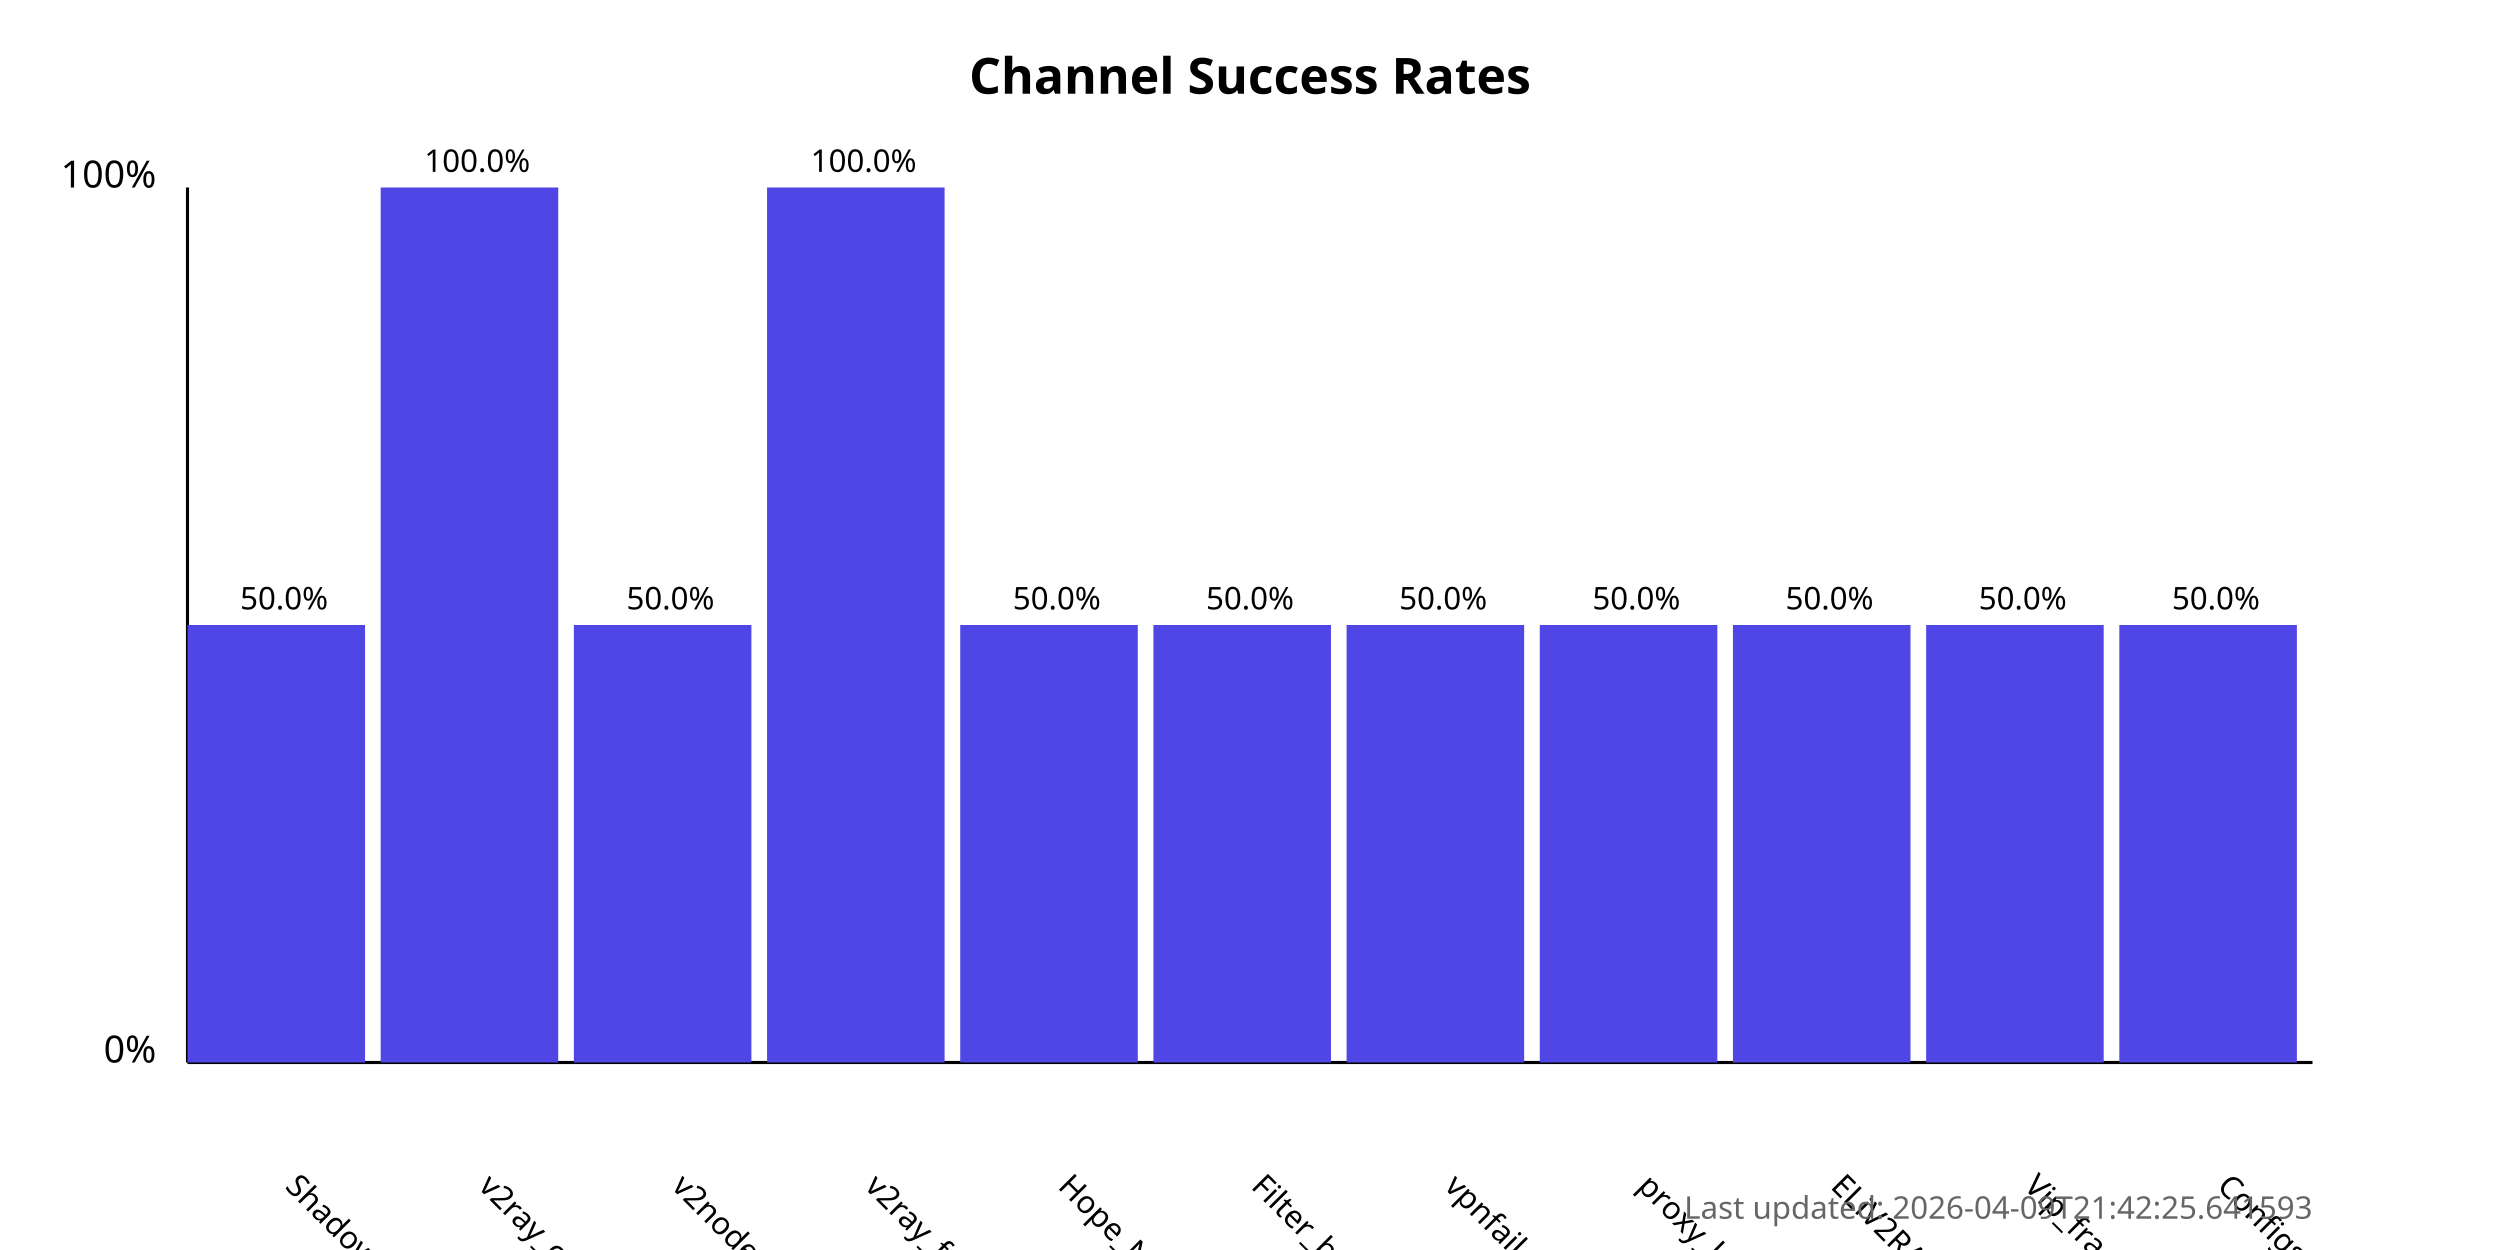
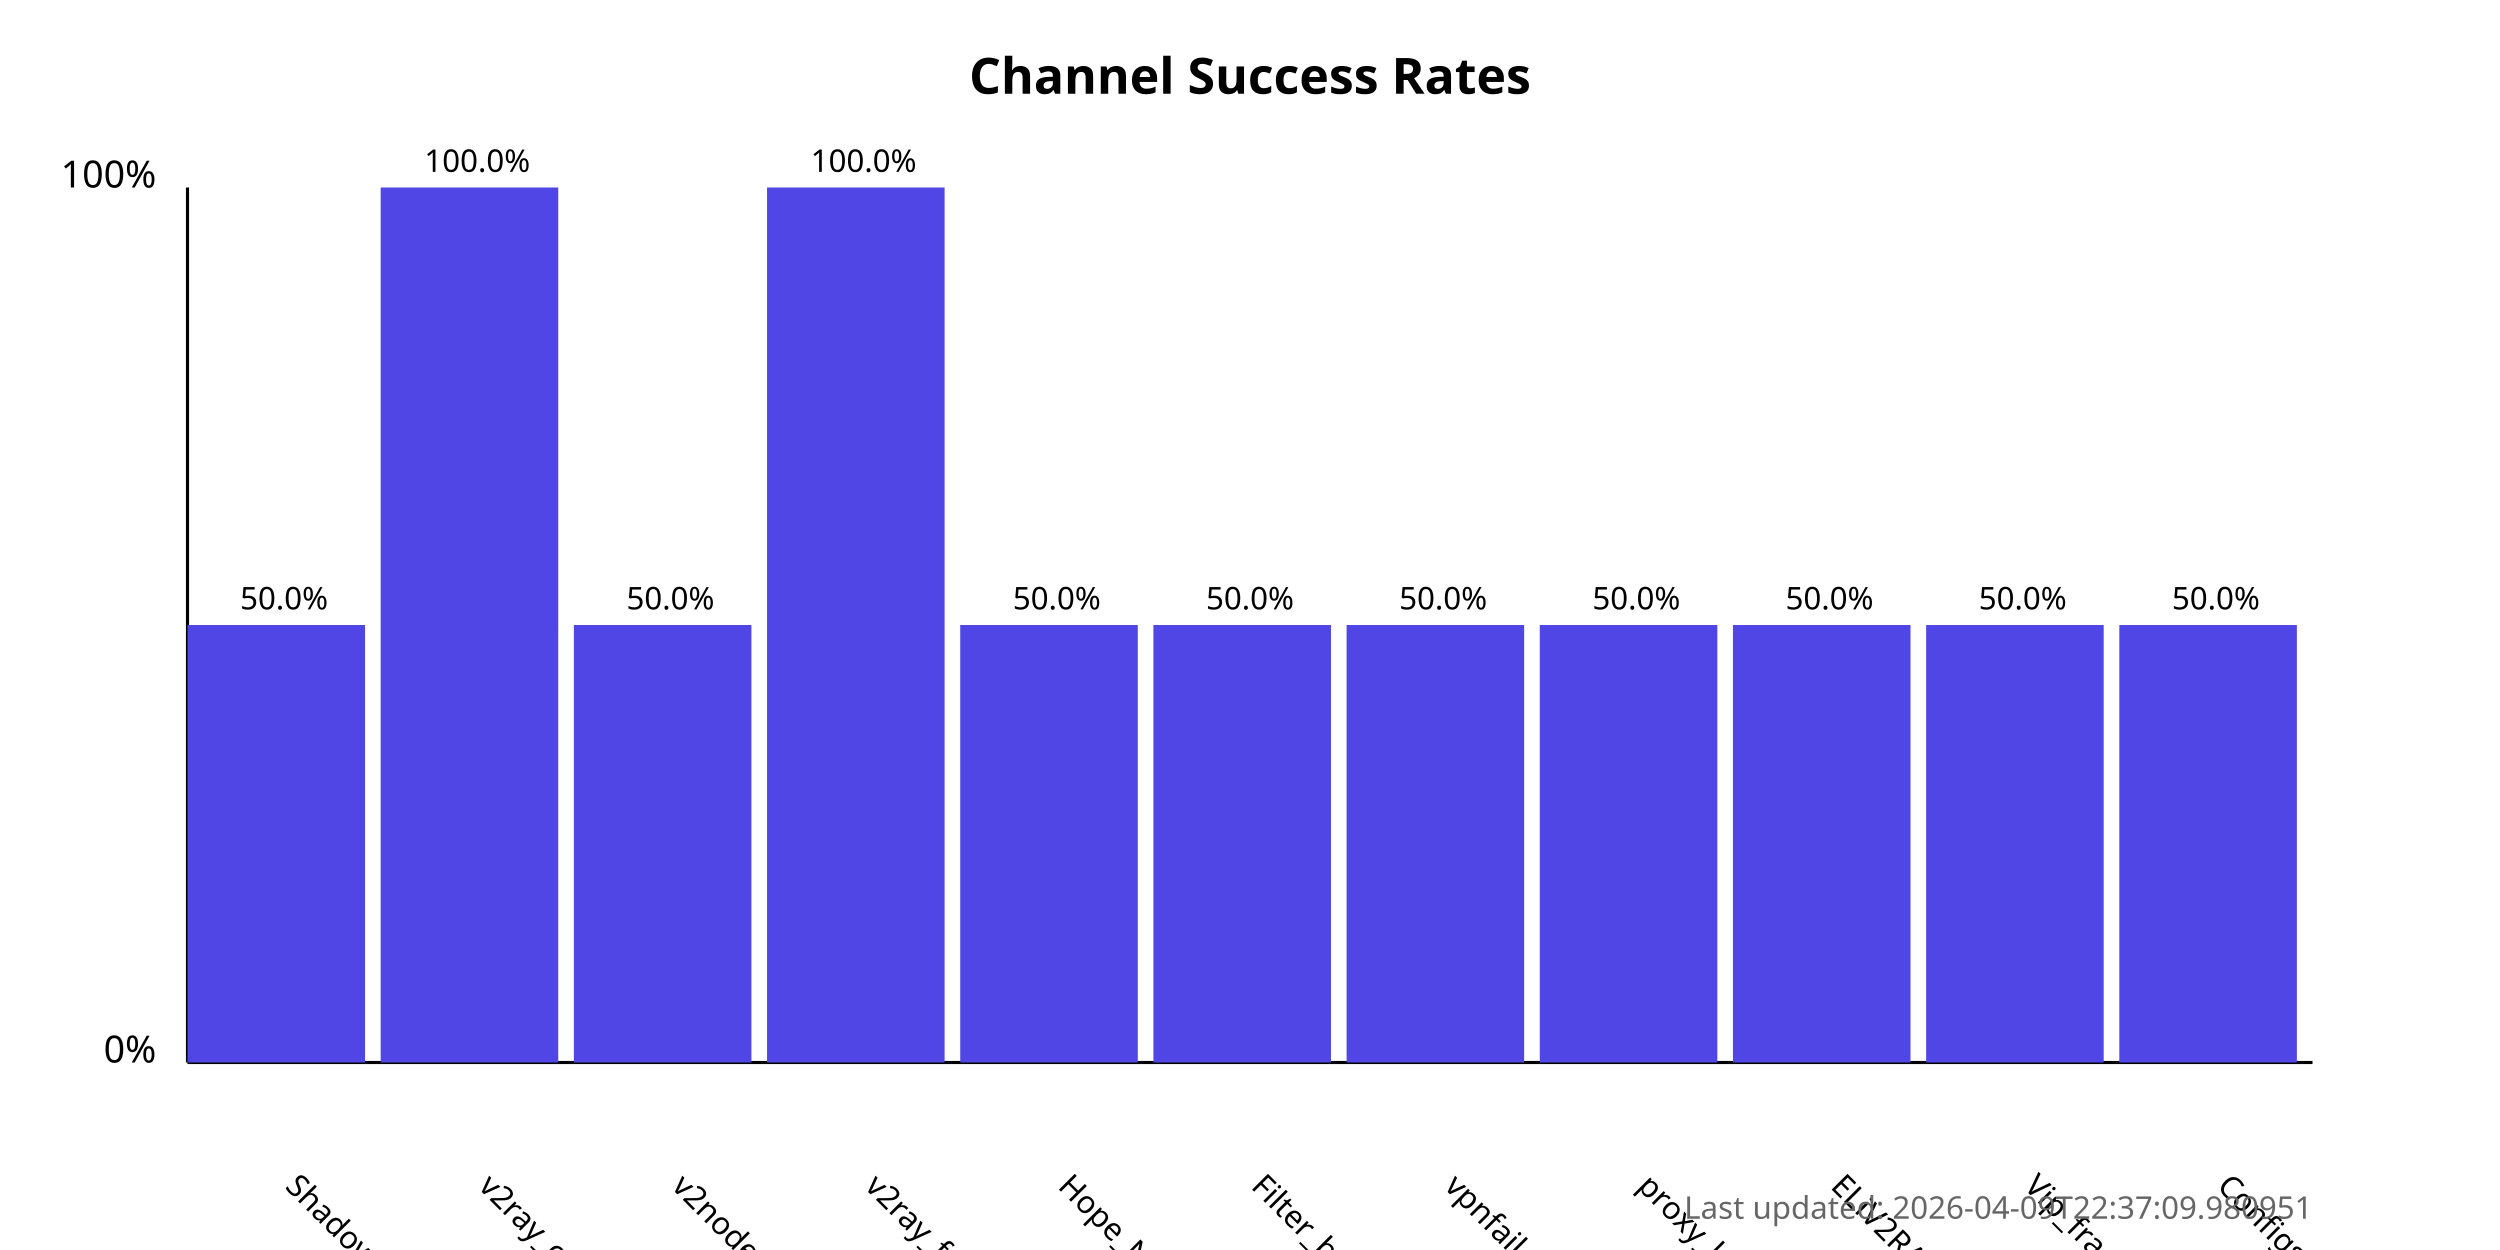
<svg xmlns="http://www.w3.org/2000/svg" width="800" height="400">
  <style>
            .chart-title { font: bold 16px sans-serif; }
            .axis-label { font: 12px sans-serif; }
            .tick-label { font: 10px sans-serif; }
            .bar { fill: #4f46e5; }
            .bar:hover { fill: #6366f1; }
            .timestamp { font: 10px sans-serif; fill: #666; }
        </style>
  <text x="400.0" y="30" text-anchor="middle" class="chart-title">
            Channel Success Rates
        </text>
  <line x1="60" y1="340" x2="60" y2="60" stroke="black" stroke-width="1" />
  <line x1="60" y1="340" x2="740" y2="340" stroke="black" stroke-width="1" />
  <text x="50" y="340" text-anchor="end" class="axis-label">0%</text>
  <text x="50" y="60" text-anchor="end" class="axis-label">100%</text>
  <g>
    <rect x="60" y="200.0" width="56.818" height="140.0" class="bar" />
    <text x="90.909" y="380" transform="rotate(45, 90.90909, 380)" text-anchor="start" class="tick-label">
                ShadowProxy66
            </text>
    <text x="90.909" y="195.0" text-anchor="middle" class="tick-label">
                50.0%
            </text>
  </g>
  <g>
    <rect x="121.818" y="60.0" width="56.818" height="280.0" class="bar" />
    <text x="152.727" y="380" transform="rotate(45, 152.7273, 380)" text-anchor="start" class="tick-label">
                v2ray_configs_pool
            </text>
    <text x="152.727" y="55.0" text-anchor="middle" class="tick-label">
                100.0%
            </text>
  </g>
  <g>
    <rect x="183.636" y="200.0" width="56.818" height="140.0" class="bar" />
    <text x="214.545" y="380" transform="rotate(45, 214.5455, 380)" text-anchor="start" class="tick-label">
                v2nodes
            </text>
    <text x="214.545" y="195.0" text-anchor="middle" class="tick-label">
                50.0%
            </text>
  </g>
  <g>
    <rect x="245.455" y="60.0" width="56.818" height="280.0" class="bar" />
    <text x="276.364" y="380" transform="rotate(45, 276.3636, 380)" text-anchor="start" class="tick-label">
                v2ray_free_conf
            </text>
    <text x="276.364" y="55.0" text-anchor="middle" class="tick-label">
                100.0%
            </text>
  </g>
  <g>
    <rect x="307.273" y="200.0" width="56.818" height="140.0" class="bar" />
    <text x="338.182" y="380" transform="rotate(45, 338.1818, 380)" text-anchor="start" class="tick-label">
                Hope_Net
            </text>
    <text x="338.182" y="195.0" text-anchor="middle" class="tick-label">
                50.0%
            </text>
  </g>
  <g>
    <rect x="369.091" y="200.0" width="56.818" height="140.0" class="bar" />
    <text x="400.0" y="380" transform="rotate(45, 400.0, 380)" text-anchor="start" class="tick-label">
                Filter_breaker
            </text>
    <text x="400.0" y="195.0" text-anchor="middle" class="tick-label">
                50.0%
            </text>
  </g>
  <g>
    <rect x="430.909" y="200.0" width="56.818" height="140.0" class="bar" />
    <text x="461.818" y="380" transform="rotate(45, 461.8182, 380)" text-anchor="start" class="tick-label">
                vpnfail_vless
            </text>
    <text x="461.818" y="195.0" text-anchor="middle" class="tick-label">
                50.0%
            </text>
  </g>
  <g>
    <rect x="492.727" y="200.0" width="56.818" height="140.0" class="bar" />
    <text x="523.636" y="380" transform="rotate(45, 523.6364, 380)" text-anchor="start" class="tick-label">
                proxy_kafee
            </text>
    <text x="523.636" y="195.0" text-anchor="middle" class="tick-label">
                50.0%
            </text>
  </g>
  <g>
    <rect x="554.545" y="200.0" width="56.818" height="140.0" class="bar" />
    <text x="585.455" y="380" transform="rotate(45, 585.4545, 380)" text-anchor="start" class="tick-label">
                ELiV2RAY
            </text>
    <text x="585.455" y="195.0" text-anchor="middle" class="tick-label">
                50.0%
            </text>
  </g>
  <g>
    <rect x="616.364" y="200.0" width="56.818" height="140.0" class="bar" />
    <text x="647.273" y="380" transform="rotate(45, 647.2727, 380)" text-anchor="start" class="tick-label">
                Vip_fragment_v2ray
            </text>
    <text x="647.273" y="195.0" text-anchor="middle" class="tick-label">
                50.0%
            </text>
  </g>
  <g>
    <rect x="678.182" y="200.0" width="56.818" height="140.0" class="bar" />
    <text x="709.091" y="380" transform="rotate(45, 709.0909, 380)" text-anchor="start" class="tick-label">
                ConfigsHubPlus
            </text>
    <text x="709.091" y="195.0" text-anchor="middle" class="tick-label">
                50.0%
            </text>
  </g>
  <text x="740" y="390" text-anchor="end" class="timestamp">
-             Last updated: 2026-04-09T21:42:25.641593
+             Last updated: 2026-04-09T22:37:09.980951
        </text>
</svg>
